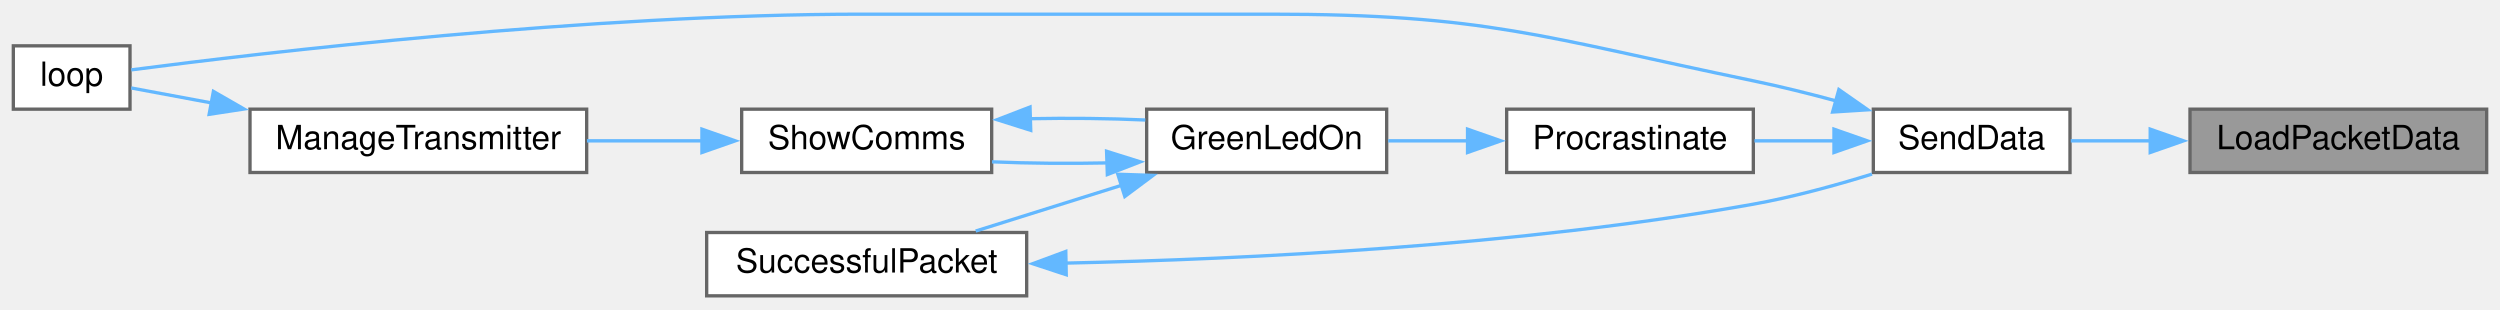
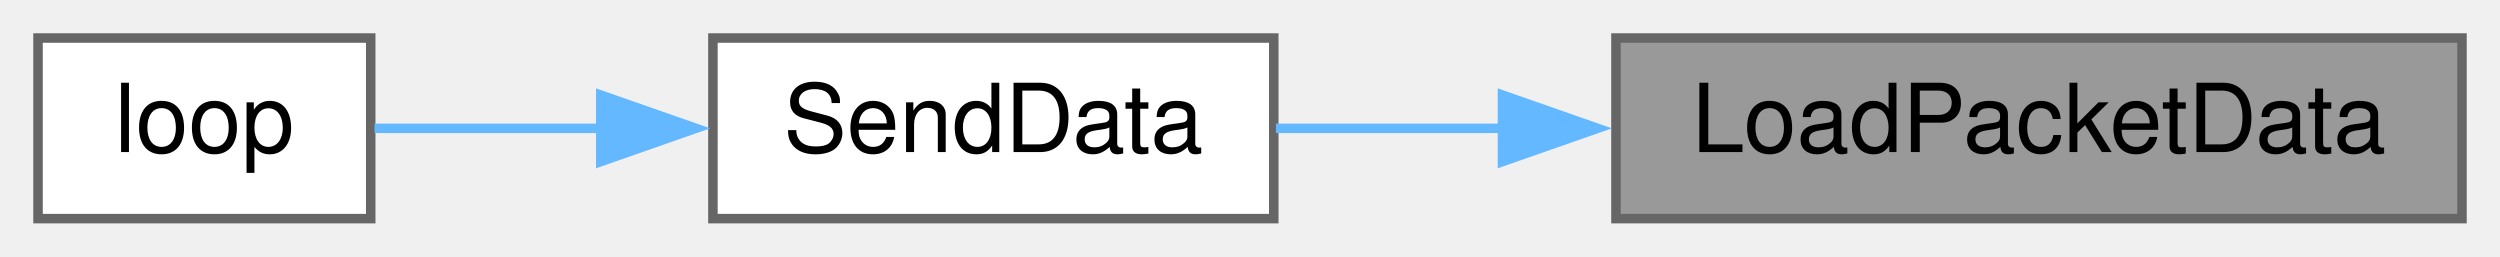
- <svg xmlns="http://www.w3.org/2000/svg" xmlns:xlink="http://www.w3.org/1999/xlink" width="750pt" height="93pt" viewBox="0.00 0.00 750.00 92.50">
-   <g id="graph0" class="graph" transform="scale(1 1) rotate(0) translate(4 88.5)">
+ <svg xmlns="http://www.w3.org/2000/svg" xmlns:xlink="http://www.w3.org/1999/xlink" width="263pt" height="27pt" viewBox="0.00 0.00 263.00 27.00">
+   <g id="graph0" class="graph" transform="scale(1 1) rotate(0) translate(4 23)">
    <g id="node1" class="node">
      <g id="a_node1">
        <a xlink:title=" ">
-           <polygon fill="#999999" stroke="#666666" points="742,-56 653,-56 653,-37 742,-37 742,-56" />
-           <text text-anchor="middle" x="697.5" y="-44" font-family="Helvetica,sans-Serif" font-size="10.00">LoadPacketData</text>
+           <polygon fill="#999999" stroke="#666666" points="255,-19 166,-19 166,0 255,0 255,-19" />
+           <text text-anchor="middle" x="210.5" y="-7" font-family="Helvetica,sans-Serif" font-size="10.00">LoadPacketData</text>
        </a>
      </g>
    </g>
    <g id="node2" class="node">
      <g id="a_node2">
        <a xlink:href="TransmitterCode_2src_2main_8cpp.html#a049bfb836e7aa4a3a48a1a4bd225fafc" target="_top" xlink:title=" ">
-           <polygon fill="white" stroke="#666666" points="617,-56 558,-56 558,-37 617,-37 617,-56" />
-           <text text-anchor="middle" x="587.5" y="-44" font-family="Helvetica,sans-Serif" font-size="10.00">SendData</text>
+           <polygon fill="white" stroke="#666666" points="130,-19 71,-19 71,0 130,0 130,-19" />
+           <text text-anchor="middle" x="100.5" y="-7" font-family="Helvetica,sans-Serif" font-size="10.00">SendData</text>
        </a>
      </g>
    </g>
    <g id="edge1" class="edge">
-       <path fill="none" stroke="#63b8ff" d="M641.28,-46.5C632.96,-46.5 624.68,-46.5 617.23,-46.5" />
-       <polygon fill="#63b8ff" stroke="#63b8ff" points="641.06,-50 651.06,-46.5 641.06,-43 641.06,-50" />
+       <path fill="none" stroke="#63b8ff" d="M154.28,-9.5C145.96,-9.5 137.68,-9.5 130.23,-9.5" />
+       <polygon fill="#63b8ff" stroke="#63b8ff" points="154.06,-13 164.06,-9.5 154.06,-6 154.06,-13" />
    </g>
    <g id="node3" class="node">
      <g id="a_node3">
        <a xlink:href="TransmitterCode_2src_2main_8cpp.html#ad3cb30894c94eb016e98bdcaa899ac86" target="_top" xlink:title=" ">
-           <polygon fill="white" stroke="#666666" points="35,-75 0,-75 0,-56 35,-56 35,-75" />
-           <text text-anchor="middle" x="17.5" y="-63" font-family="Helvetica,sans-Serif" font-size="10.00">loop</text>
+           <polygon fill="white" stroke="#666666" points="35,-19 0,-19 0,0 35,0 35,-19" />
+           <text text-anchor="middle" x="17.5" y="-7" font-family="Helvetica,sans-Serif" font-size="10.00">loop</text>
        </a>
      </g>
    </g>
    <g id="edge2" class="edge">
-       <path fill="none" stroke="#63b8ff" d="M546.97,-58.44C538.76,-60.66 530.14,-62.81 522,-64.5 458.3,-77.72 442.05,-84.5 377,-84.5 377,-84.5 377,-84.5 255,-84.5 172.41,-84.5 74.12,-72.85 35.38,-67.79" />
-       <polygon fill="#63b8ff" stroke="#63b8ff" points="547.66,-61.88 556.35,-55.81 545.78,-55.14 547.66,-61.88" />
-     </g>
-     <g id="node4" class="node">
-       <g id="a_node4">
-         <a xlink:href="TransmitterCode_2src_2main_8cpp.html#a760609a682300dfe6bfaac737fd4d5eb" target="_top" xlink:title=" ">
-           <polygon fill="white" stroke="#666666" points="522,-56 448,-56 448,-37 522,-37 522,-56" />
-           <text text-anchor="middle" x="485" y="-44" font-family="Helvetica,sans-Serif" font-size="10.00">Procrastinate</text>
-         </a>
-       </g>
-     </g>
-     <g id="edge3" class="edge">
-       <path fill="none" stroke="#63b8ff" d="M546.4,-46.5C538.45,-46.5 530.15,-46.5 522.33,-46.5" />
-       <polygon fill="#63b8ff" stroke="#63b8ff" points="546.19,-50 556.19,-46.5 546.19,-43 546.19,-50" />
-     </g>
-     <g id="node5" class="node">
-       <g id="a_node5">
-         <a xlink:href="TransmitterCode_2src_2main_8cpp.html#a62e53eb9359c32b666e3386d62c57037" target="_top" xlink:title=" ">
-           <polygon fill="white" stroke="#666666" points="412,-56 340,-56 340,-37 412,-37 412,-56" />
-           <text text-anchor="middle" x="376" y="-44" font-family="Helvetica,sans-Serif" font-size="10.00">GreenLedOn</text>
-         </a>
-       </g>
-     </g>
-     <g id="edge4" class="edge">
-       <path fill="none" stroke="#63b8ff" d="M436.54,-46.5C428.45,-46.5 420.17,-46.5 412.46,-46.5" />
-       <polygon fill="#63b8ff" stroke="#63b8ff" points="436.26,-50 446.26,-46.5 436.26,-43 436.26,-50" />
-     </g>
-     <g id="node6" class="node">
-       <g id="a_node6">
-         <a xlink:href="TransmitterCode_2src_2main_8cpp.html#a5d3a46c21927cf7a3031a1e68e0b7b48" target="_top" xlink:title="SHOW COMMS.">
-           <polygon fill="white" stroke="#666666" points="293.5,-56 218.5,-56 218.5,-37 293.5,-37 293.5,-56" />
-           <text text-anchor="middle" x="256" y="-44" font-family="Helvetica,sans-Serif" font-size="10.00">ShowComms</text>
-         </a>
-       </g>
-     </g>
-     <g id="edge5" class="edge">
-       <path fill="none" stroke="#63b8ff" d="M328.34,-39.88C316.8,-39.63 304.59,-39.74 293.61,-40.2" />
-       <polygon fill="#63b8ff" stroke="#63b8ff" points="327.97,-43.37 338.08,-40.2 328.2,-36.38 327.97,-43.37" />
-     </g>
-     <g id="node8" class="node">
-       <g id="a_node8">
-         <a xlink:href="TransmitterCode_2src_2main_8cpp.html#a1c11bb6771548de7d96723045b922620" target="_top" xlink:title=" ">
-           <polygon fill="white" stroke="#666666" points="304,-19 208,-19 208,0 304,0 304,-19" />
-           <text text-anchor="middle" x="256" y="-7" font-family="Helvetica,sans-Serif" font-size="10.00">SuccessfulPacket</text>
-         </a>
-       </g>
-     </g>
-     <g id="edge9" class="edge">
-       <path fill="none" stroke="#63b8ff" d="M332.65,-33.22C318.16,-28.68 302.21,-23.68 288.71,-19.44" />
-       <polygon fill="#63b8ff" stroke="#63b8ff" points="331.34,-36.48 341.93,-36.13 333.44,-29.8 331.34,-36.48" />
-     </g>
-     <g id="edge6" class="edge">
-       <path fill="none" stroke="#63b8ff" d="M304.93,-53.14C316.52,-53.37 328.7,-53.24 339.6,-52.75" />
-       <polygon fill="#63b8ff" stroke="#63b8ff" points="305.22,-49.65 295.12,-52.84 305.01,-56.65 305.22,-49.65" />
-     </g>
-     <g id="node7" class="node">
-       <g id="a_node7">
-         <a xlink:href="TransmitterCode_2src_2main_8cpp.html#a558ea014e230b7caa54ce5a37ad29b22" target="_top" xlink:title=" ">
-           <polygon fill="white" stroke="#666666" points="172,-56 71,-56 71,-37 172,-37 172,-56" />
-           <text text-anchor="middle" x="121.5" y="-44" font-family="Helvetica,sans-Serif" font-size="10.00">ManageTransmitter</text>
-         </a>
-       </g>
-     </g>
-     <g id="edge7" class="edge">
-       <path fill="none" stroke="#63b8ff" d="M206.68,-46.5C195.42,-46.5 183.41,-46.5 172.09,-46.5" />
-       <polygon fill="#63b8ff" stroke="#63b8ff" points="206.58,-50 216.58,-46.5 206.58,-43 206.58,-50" />
-     </g>
-     <g id="edge8" class="edge">
-       <path fill="none" stroke="#63b8ff" d="M59.4,-57.88C50.6,-59.52 42.21,-61.08 35.35,-62.36" />
-       <polygon fill="#63b8ff" stroke="#63b8ff" points="60.02,-61.33 69.21,-56.05 58.74,-54.45 60.02,-61.33" />
-     </g>
-     <g id="edge10" class="edge">
-       <path fill="none" stroke="#63b8ff" d="M315.71,-9.82C369.71,-10.98 451.8,-14.93 522,-27.5 533.84,-29.62 546.59,-33.11 557.6,-36.52" />
-       <polygon fill="#63b8ff" stroke="#63b8ff" points="315.87,-6.32 305.8,-9.64 315.74,-13.32 315.87,-6.32" />
+       <path fill="none" stroke="#63b8ff" d="M59.34,-9.5C50.89,-9.5 42.42,-9.5 35.4,-9.5" />
+       <polygon fill="#63b8ff" stroke="#63b8ff" points="59.2,-13 69.2,-9.5 59.2,-6 59.2,-13" />
    </g>
  </g>
</svg>
